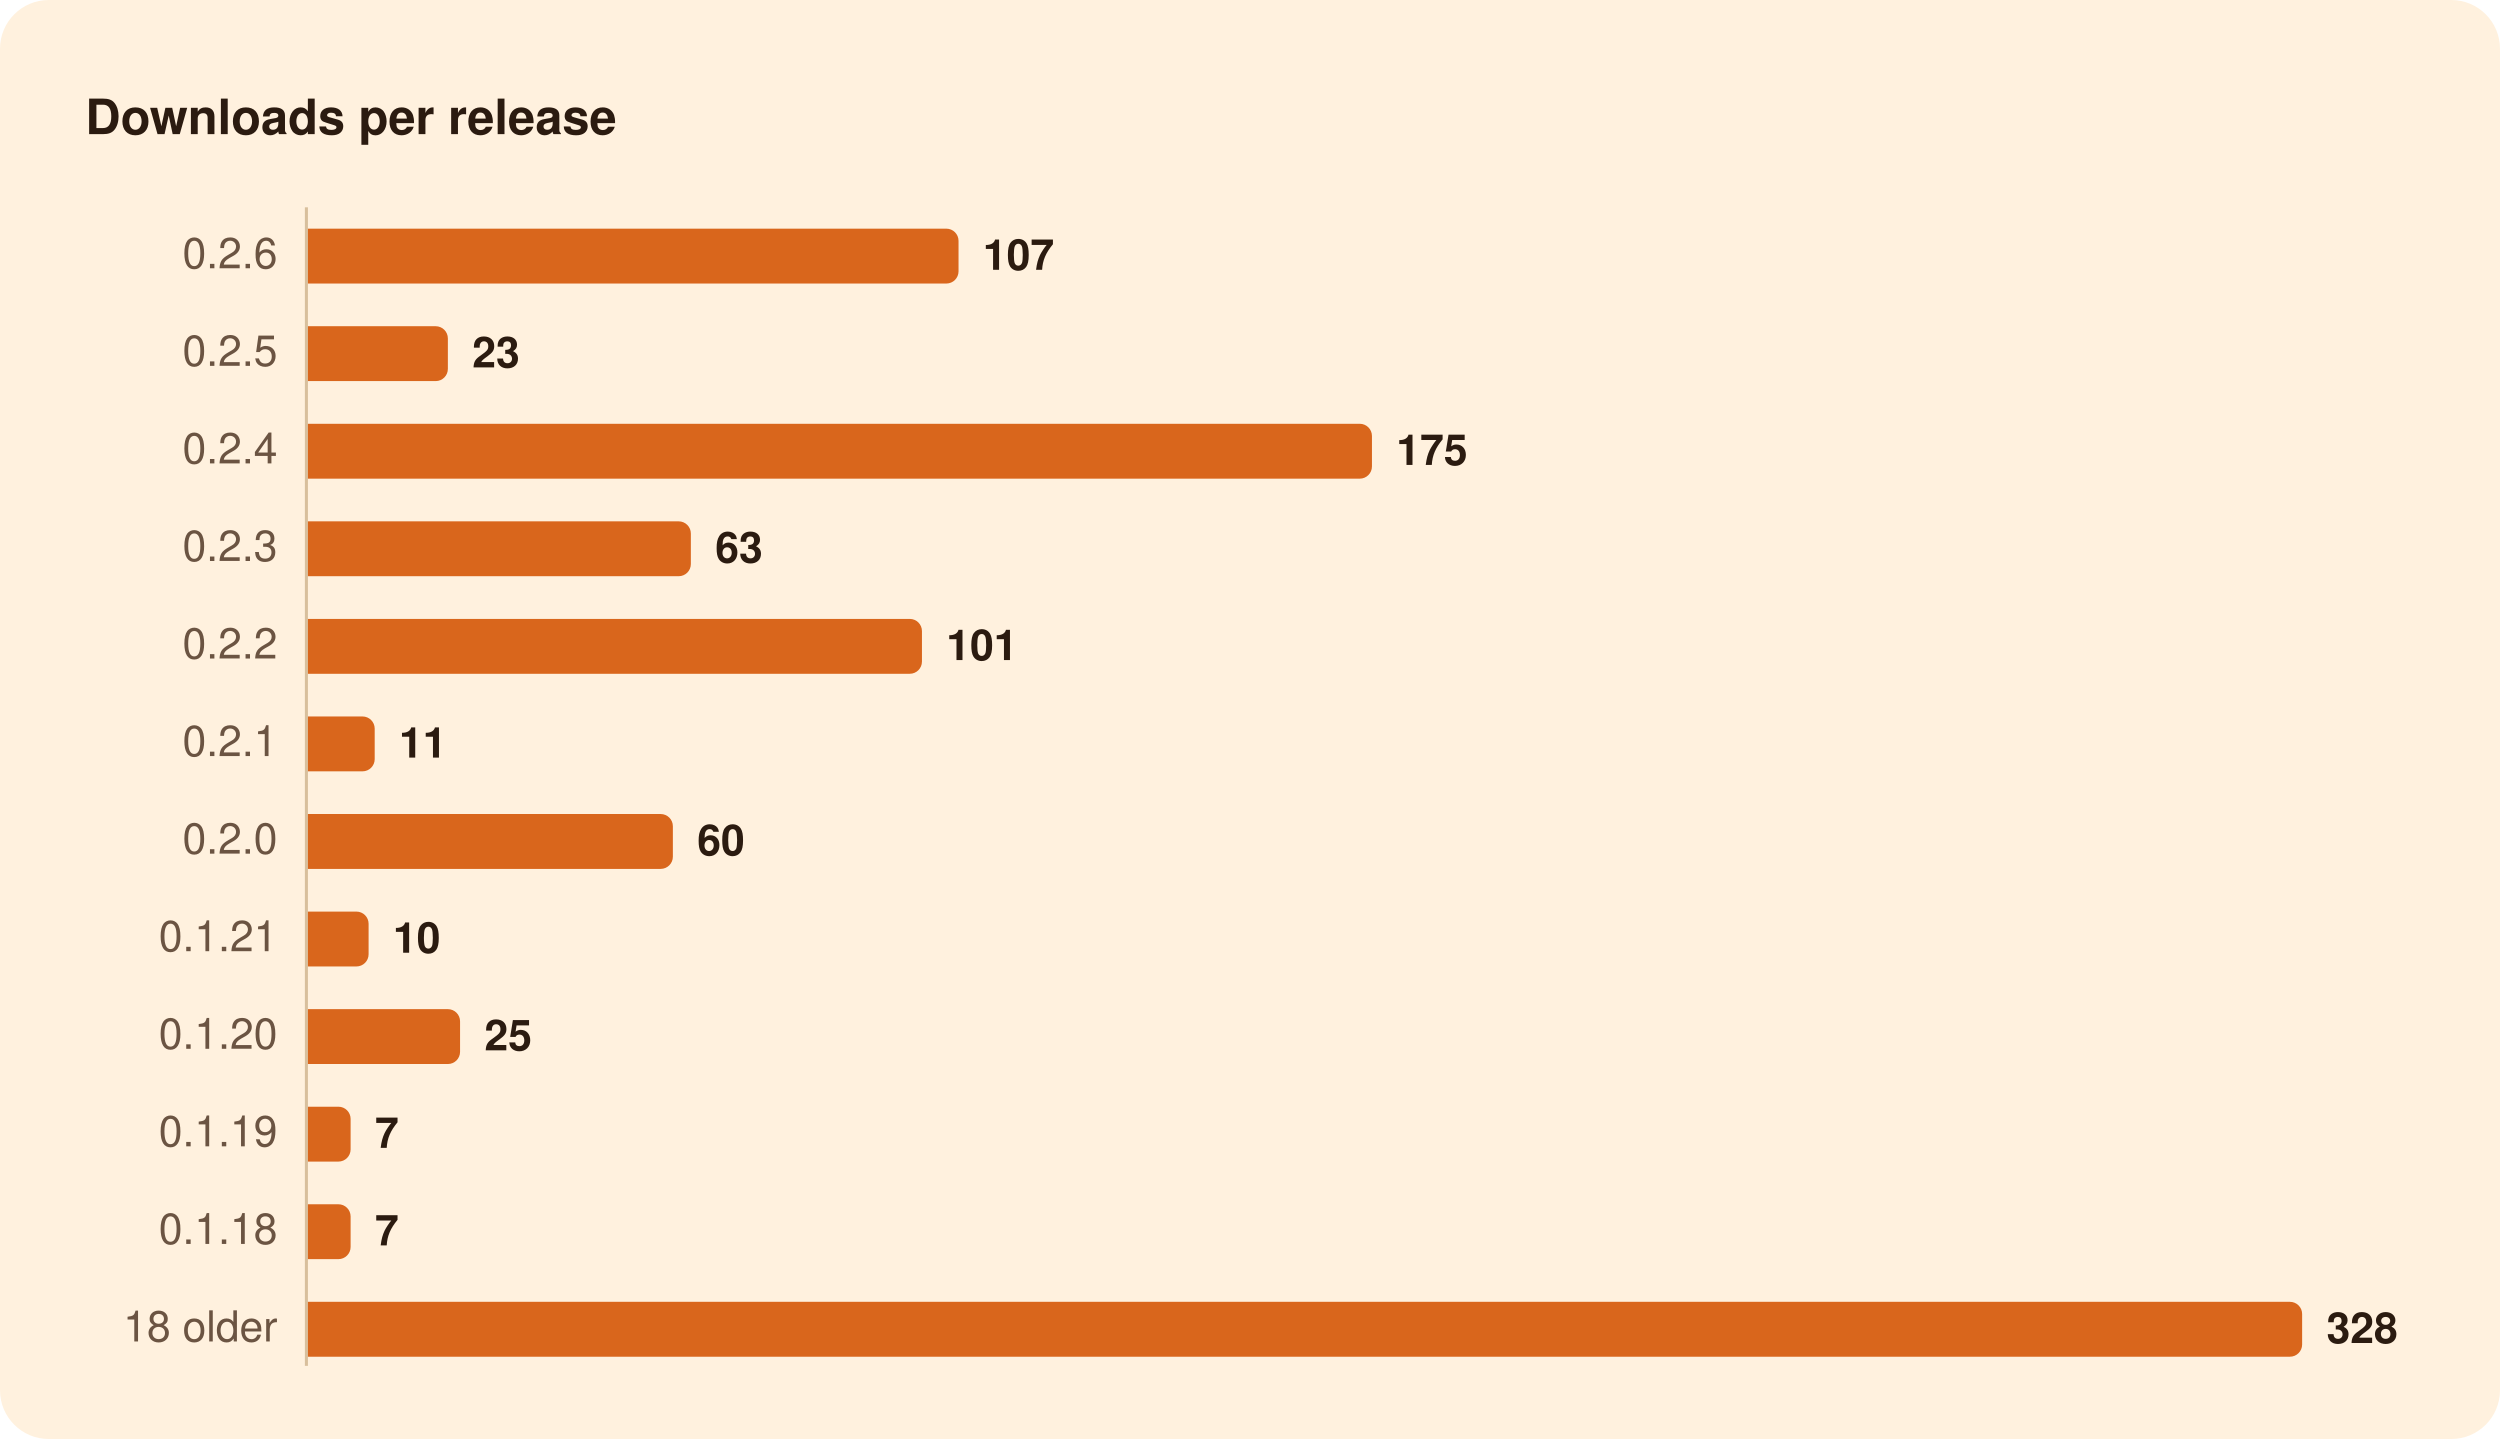
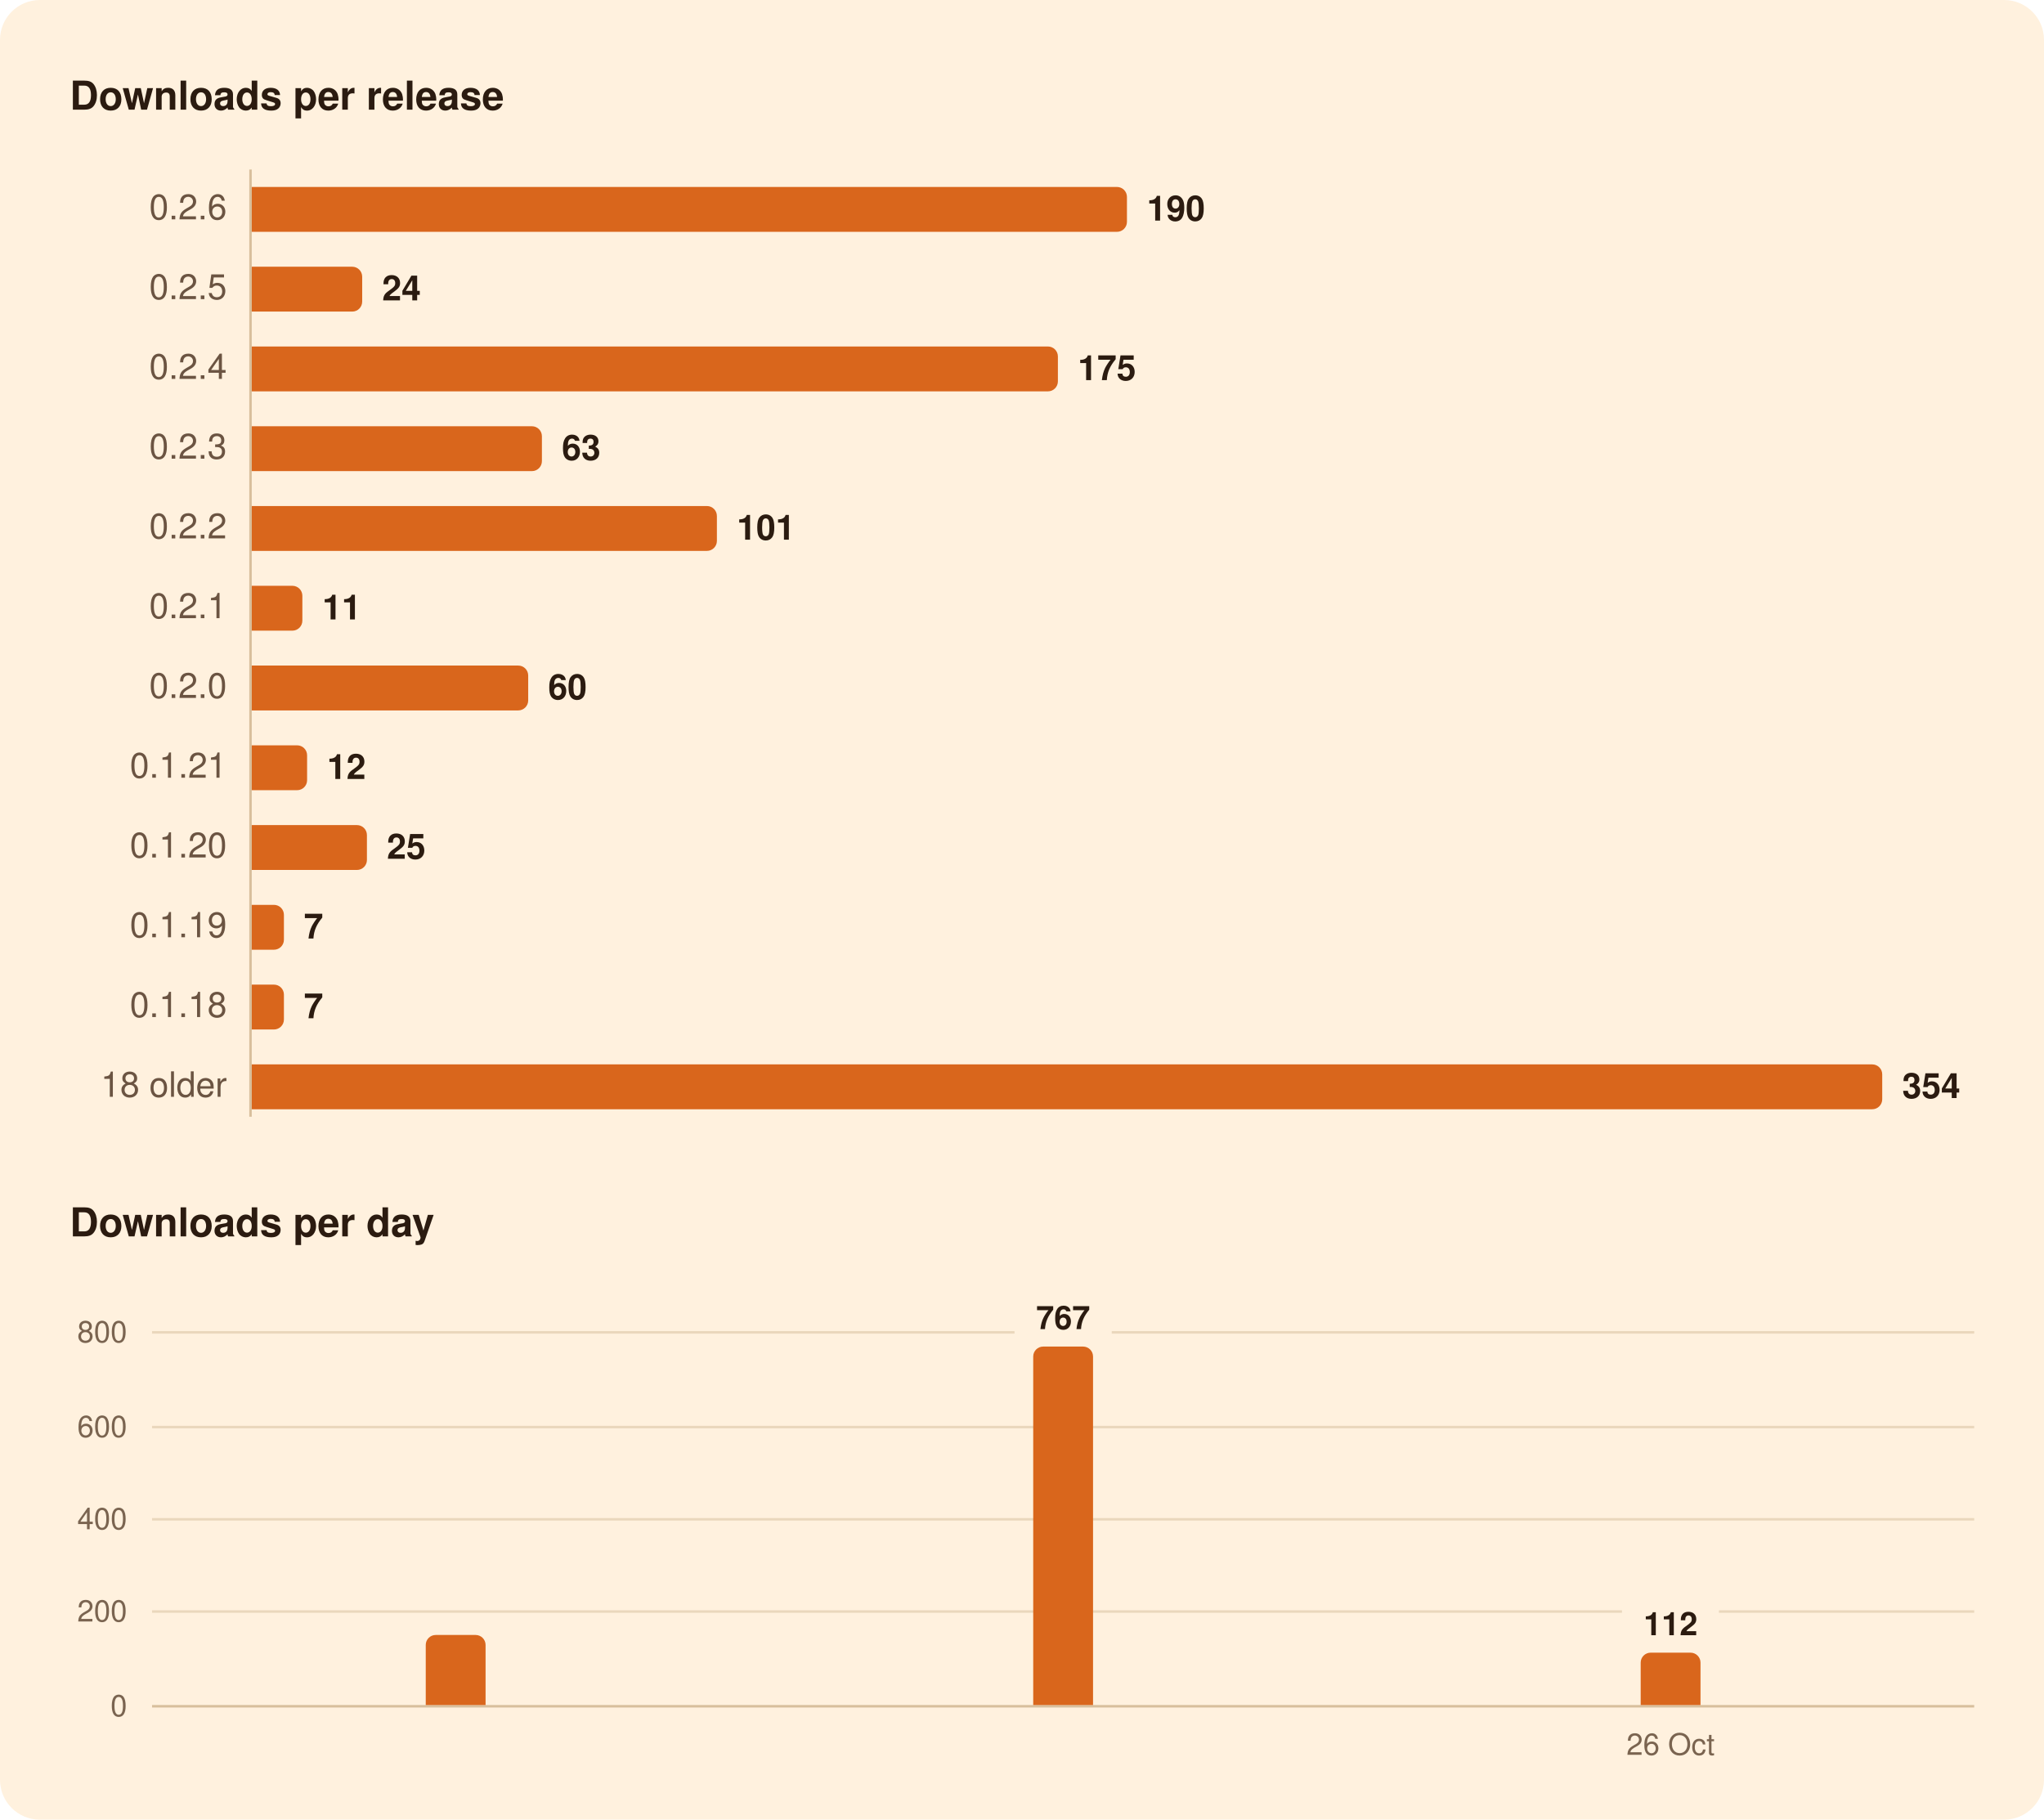
- <svg xmlns="http://www.w3.org/2000/svg" width="820" height="472" viewBox="0 0 820 472" role="img" aria-labelledby="title">
-   <rect width="820" height="472" rx="16" fill="#FFF1DE" />
+ <svg xmlns="http://www.w3.org/2000/svg" width="820" height="730" viewBox="0 0 820 730" role="img" aria-labelledby="title">
+   <rect width="820" height="730" rx="16" fill="#FFF1DE" />
  <g font-family="-apple-system, BlinkMacSystemFont, 'Segoe UI', system-ui, Helvetica, Arial, sans-serif">
    <path d="M100.5,68.0L100.5,448.0" stroke="#D8BF9C" stroke-width="1" />
-     <path d="M101.0,75.0H310.4A4.0,4.0 0 0 1 314.4,79.0V89.0A4.0,4.0 0 0 1 310.4,93.0H101.0Z" fill="#D9661C" />
-     <path d="M101.0,107.0H142.9A4.0,4.0 0 0 1 146.9,111.0V121.0A4.0,4.0 0 0 1 142.9,125.0H101.0Z" fill="#D9661C" />
-     <path d="M101.0,139.0H446.0A4.0,4.0 0 0 1 450.0,143.0V153.0A4.0,4.0 0 0 1 446.0,157.0H101.0Z" fill="#D9661C" />
-     <path d="M101.0,171.0H222.6A4.0,4.0 0 0 1 226.6,175.0V185.0A4.0,4.0 0 0 1 222.6,189.0H101.0Z" fill="#D9661C" />
-     <path d="M101.0,203.0H298.4A4.0,4.0 0 0 1 302.4,207.0V217.0A4.0,4.0 0 0 1 298.4,221.0H101.0Z" fill="#D9661C" />
-     <path d="M101.0,235.0H118.9A4.0,4.0 0 0 1 122.9,239.0V249.0A4.0,4.0 0 0 1 118.9,253.0H101.0Z" fill="#D9661C" />
-     <path d="M101.0,267.0H216.7A4.0,4.0 0 0 1 220.7,271.0V281.0A4.0,4.0 0 0 1 216.7,285.0H101.0Z" fill="#D9661C" />
-     <path d="M101.0,299.0H116.9A4.0,4.0 0 0 1 120.9,303.0V313.0A4.0,4.0 0 0 1 116.9,317.0H101.0Z" fill="#D9661C" />
-     <path d="M101.0,331.0H146.9A4.0,4.0 0 0 1 150.9,335.0V345.0A4.0,4.0 0 0 1 146.9,349.0H101.0Z" fill="#D9661C" />
-     <path d="M101.0,363.0H111.0A4.0,4.0 0 0 1 115.0,367.0V377.0A4.0,4.0 0 0 1 111.0,381.0H101.0Z" fill="#D9661C" />
-     <path d="M101.0,395.0H111.0A4.0,4.0 0 0 1 115.0,399.0V409.0A4.0,4.0 0 0 1 111.0,413.0H101.0Z" fill="#D9661C" />
+     <path d="M61.0,646.5L650.7,646.5" stroke="#EAD7BC" stroke-width="1" />
+     <path d="M689.6,646.5L792.0,646.5" stroke="#EAD7BC" stroke-width="1" />
+     <path d="M61.0,609.5L792.0,609.5" stroke="#EAD7BC" stroke-width="1" />
+     <path d="M61.0,572.5L792.0,572.5" stroke="#EAD7BC" stroke-width="1" />
+     <path d="M61.0,534.5L407.0,534.5" stroke="#EAD7BC" stroke-width="1" />
+     <path d="M446.0,534.5L792.0,534.5" stroke="#EAD7BC" stroke-width="1" />
+     <path d="M61.0,684.5L792.0,684.5" stroke="#D8BF9C" stroke-width="1" />
+     <path d="M101.0,75.0H448.1A4.0,4.0 0 0 1 452.1,79.0V89.0A4.0,4.0 0 0 1 448.1,93.0H101.0Z" fill="#D9661C" />
+     <path d="M101.0,107.0H141.3A4.0,4.0 0 0 1 145.3,111.0V121.0A4.0,4.0 0 0 1 141.3,125.0H101.0Z" fill="#D9661C" />
+     <path d="M101.0,139.0H420.4A4.0,4.0 0 0 1 424.4,143.0V153.0A4.0,4.0 0 0 1 420.4,157.0H101.0Z" fill="#D9661C" />
+     <path d="M101.0,171.0H213.4A4.0,4.0 0 0 1 217.4,175.0V185.0A4.0,4.0 0 0 1 213.4,189.0H101.0Z" fill="#D9661C" />
+     <path d="M101.0,203.0H283.6A4.0,4.0 0 0 1 287.6,207.0V217.0A4.0,4.0 0 0 1 283.6,221.0H101.0Z" fill="#D9661C" />
+     <path d="M101.0,235.0H117.3A4.0,4.0 0 0 1 121.3,239.0V249.0A4.0,4.0 0 0 1 117.3,253.0H101.0Z" fill="#D9661C" />
+     <path d="M101.0,267.0H207.9A4.0,4.0 0 0 1 211.9,271.0V281.0A4.0,4.0 0 0 1 207.9,285.0H101.0Z" fill="#D9661C" />
+     <path d="M101.0,299.0H119.2A4.0,4.0 0 0 1 123.2,303.0V313.0A4.0,4.0 0 0 1 119.2,317.0H101.0Z" fill="#D9661C" />
+     <path d="M101.0,331.0H143.2A4.0,4.0 0 0 1 147.2,335.0V345.0A4.0,4.0 0 0 1 143.2,349.0H101.0Z" fill="#D9661C" />
+     <path d="M101.0,363.0H109.9A4.0,4.0 0 0 1 113.9,367.0V377.0A4.0,4.0 0 0 1 109.9,381.0H101.0Z" fill="#D9661C" />
+     <path d="M101.0,395.0H109.9A4.0,4.0 0 0 1 113.9,399.0V409.0A4.0,4.0 0 0 1 109.9,413.0H101.0Z" fill="#D9661C" />
    <path d="M101.0,427.0H751.1A4.0,4.0 0 0 1 755.1,431.0V441.0A4.0,4.0 0 0 1 751.1,445.0H101.0Z" fill="#D9661C" />
+     <path d="M170.8,684.0V659.9A4.0,4.0 0 0 1 174.8,655.9H190.8A4.0,4.0 0 0 1 194.8,659.9V684.0Z" fill="#D9661C" />
+     <path d="M414.5,684.0V544.2A4.0,4.0 0 0 1 418.5,540.2H434.5A4.0,4.0 0 0 1 438.5,544.2V684.0Z" fill="#D9661C" />
+     <path d="M658.2,684.0V667.0A4.0,4.0 0 0 1 662.2,663.0H678.2A4.0,4.0 0 0 1 682.2,667.0V684.0Z" fill="#D9661C" />
    <text x="28.0" y="44.0" font-size="16" fill="#2B1B10" font-weight="600">Downloads per release</text>
    <text x="91.0" y="88.0" font-size="14" fill="#6B5442" text-anchor="end" style="font-variant-numeric: tabular-nums">0.2.6</text>
-     <text x="322.4" y="88.5" font-size="14" fill="#2B1B10" font-weight="600">107</text>
+     <text x="460.1" y="88.5" font-size="14" fill="#2B1B10" font-weight="600">190</text>
    <text x="91.0" y="120.0" font-size="14" fill="#6B5442" text-anchor="end" style="font-variant-numeric: tabular-nums">0.2.5</text>
-     <text x="154.9" y="120.5" font-size="14" fill="#2B1B10" font-weight="600">23</text>
+     <text x="153.3" y="120.5" font-size="14" fill="#2B1B10" font-weight="600">24</text>
    <text x="91.0" y="152.0" font-size="14" fill="#6B5442" text-anchor="end" style="font-variant-numeric: tabular-nums">0.2.4</text>
-     <text x="458.0" y="152.5" font-size="14" fill="#2B1B10" font-weight="600">175</text>
+     <text x="432.4" y="152.5" font-size="14" fill="#2B1B10" font-weight="600">175</text>
    <text x="91.0" y="184.0" font-size="14" fill="#6B5442" text-anchor="end" style="font-variant-numeric: tabular-nums">0.2.3</text>
-     <text x="234.6" y="184.5" font-size="14" fill="#2B1B10" font-weight="600">63</text>
+     <text x="225.4" y="184.5" font-size="14" fill="#2B1B10" font-weight="600">63</text>
    <text x="91.0" y="216.0" font-size="14" fill="#6B5442" text-anchor="end" style="font-variant-numeric: tabular-nums">0.2.2</text>
-     <text x="310.4" y="216.5" font-size="14" fill="#2B1B10" font-weight="600">101</text>
+     <text x="295.6" y="216.5" font-size="14" fill="#2B1B10" font-weight="600">101</text>
    <text x="91.0" y="248.0" font-size="14" fill="#6B5442" text-anchor="end" style="font-variant-numeric: tabular-nums">0.2.1</text>
-     <text x="130.9" y="248.5" font-size="14" fill="#2B1B10" font-weight="600">11</text>
+     <text x="129.3" y="248.5" font-size="14" fill="#2B1B10" font-weight="600">11</text>
    <text x="91.0" y="280.0" font-size="14" fill="#6B5442" text-anchor="end" style="font-variant-numeric: tabular-nums">0.2.0</text>
-     <text x="228.7" y="280.5" font-size="14" fill="#2B1B10" font-weight="600">60</text>
+     <text x="219.9" y="280.5" font-size="14" fill="#2B1B10" font-weight="600">60</text>
    <text x="91.0" y="312.0" font-size="14" fill="#6B5442" text-anchor="end" style="font-variant-numeric: tabular-nums">0.1.21</text>
-     <text x="128.9" y="312.5" font-size="14" fill="#2B1B10" font-weight="600">10</text>
+     <text x="131.2" y="312.5" font-size="14" fill="#2B1B10" font-weight="600">12</text>
    <text x="91.0" y="344.0" font-size="14" fill="#6B5442" text-anchor="end" style="font-variant-numeric: tabular-nums">0.1.20</text>
-     <text x="158.9" y="344.5" font-size="14" fill="#2B1B10" font-weight="600">25</text>
+     <text x="155.2" y="344.5" font-size="14" fill="#2B1B10" font-weight="600">25</text>
    <text x="91.0" y="376.0" font-size="14" fill="#6B5442" text-anchor="end" style="font-variant-numeric: tabular-nums">0.1.19</text>
-     <text x="123.0" y="376.5" font-size="14" fill="#2B1B10" font-weight="600">7</text>
+     <text x="121.9" y="376.5" font-size="14" fill="#2B1B10" font-weight="600">7</text>
    <text x="91.0" y="408.0" font-size="14" fill="#6B5442" text-anchor="end" style="font-variant-numeric: tabular-nums">0.1.18</text>
-     <text x="123.0" y="408.5" font-size="14" fill="#2B1B10" font-weight="600">7</text>
+     <text x="121.9" y="408.5" font-size="14" fill="#2B1B10" font-weight="600">7</text>
    <text x="91.0" y="440.0" font-size="14" fill="#6B5442" text-anchor="end" style="font-variant-numeric: tabular-nums">18 older</text>
-     <text x="763.1" y="440.5" font-size="14" fill="#2B1B10" font-weight="600">328</text>
+     <text x="763.1" y="440.5" font-size="14" fill="#2B1B10" font-weight="600">354</text>
+     <text x="28.0" y="496.0" font-size="16" fill="#2B1B10" font-weight="600">Downloads per day</text>
+     <text x="670.2" y="656.0" font-size="13" fill="#2B1B10" font-weight="600" text-anchor="middle">112</text>
+     <text x="426.5" y="533.2" font-size="13" fill="#2B1B10" font-weight="600" text-anchor="middle">767</text>
+     <text x="51.0" y="688.5" font-size="12" fill="#7A6450" text-anchor="end" style="font-variant-numeric: tabular-nums">0</text>
+     <text x="51.0" y="650.5" font-size="12" fill="#7A6450" text-anchor="end" style="font-variant-numeric: tabular-nums">200</text>
+     <text x="51.0" y="613.5" font-size="12" fill="#7A6450" text-anchor="end" style="font-variant-numeric: tabular-nums">400</text>
+     <text x="51.0" y="576.5" font-size="12" fill="#7A6450" text-anchor="end" style="font-variant-numeric: tabular-nums">600</text>
+     <text x="51.0" y="538.5" font-size="12" fill="#7A6450" text-anchor="end" style="font-variant-numeric: tabular-nums">800</text>
+     <text x="670.2" y="704.0" font-size="12" fill="#7A6450" text-anchor="middle">26 Oct</text>
  </g>
</svg>
